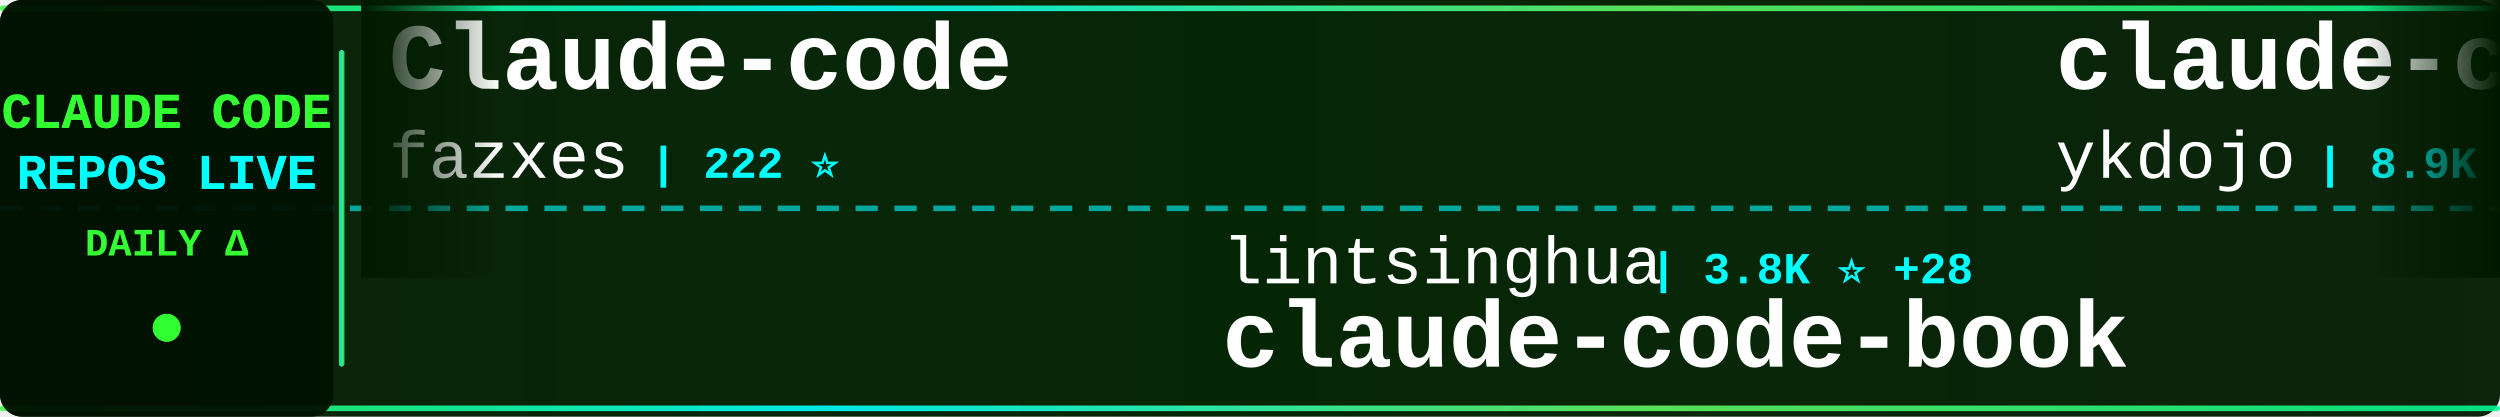
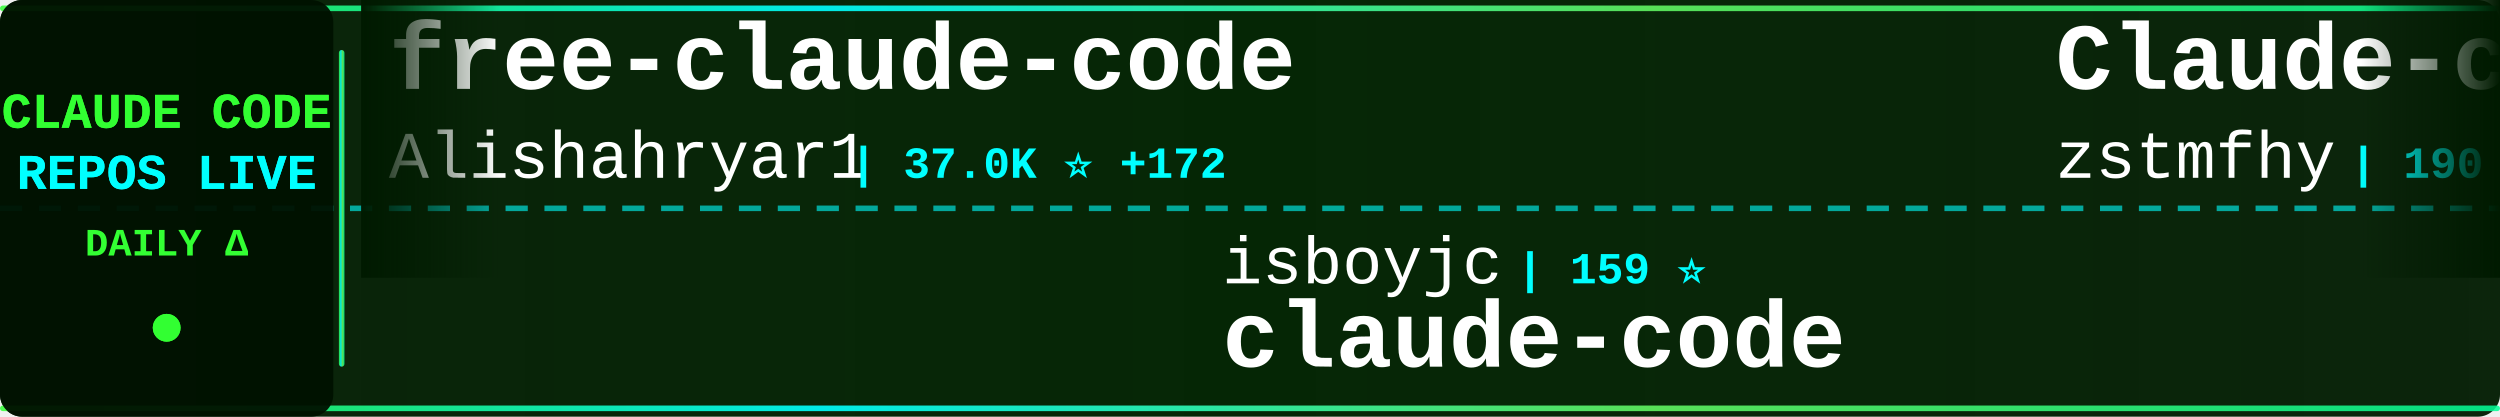
<svg xmlns="http://www.w3.org/2000/svg" width="900" height="150">
  <defs>
    <linearGradient id="tickerBg" x1="0%" y1="0%" x2="100%" y2="0%">
      <stop offset="0%" style="stop-color:#001a00;stop-opacity:0.95" />
      <stop offset="50%" style="stop-color:#002200;stop-opacity:0.98" />
      <stop offset="100%" style="stop-color:#001a00;stop-opacity:0.95" />
    </linearGradient>
    <linearGradient id="borderGrad" x1="0%" y1="0%" x2="100%" y2="0%">
      <stop offset="0%" style="stop-color:#33ff33;stop-opacity:0.85">
        <animate attributeName="stop-opacity" values="0.85;1;0.85" dur="2s" repeatCount="indefinite" />
      </stop>
      <stop offset="33%" style="stop-color:#00ffff;stop-opacity:0.9">
        <animate attributeName="stop-opacity" values="0.9;1;0.9" dur="2.2s" repeatCount="indefinite" />
      </stop>
      <stop offset="66%" style="stop-color:#66ff66;stop-opacity:0.85">
        <animate attributeName="stop-opacity" values="0.85;1;0.85" dur="1.8s" repeatCount="indefinite" />
      </stop>
      <stop offset="100%" style="stop-color:#00ff99;stop-opacity:0.85">
        <animate attributeName="stop-opacity" values="0.85;1;0.85" dur="2s" repeatCount="indefinite" />
      </stop>
    </linearGradient>
    <filter id="textGlow">
      <feGaussianBlur stdDeviation="0.1" result="coloredBlur" />
      <feMerge>
        <feMergeNode in="coloredBlur" />
        <feMergeNode in="SourceGraphic" />
      </feMerge>
    </filter>
    <filter id="metricGlow">
      <feGaussianBlur stdDeviation="0.2" result="coloredBlur" />
      <feMerge>
        <feMergeNode in="coloredBlur" />
        <feMergeNode in="SourceGraphic" />
      </feMerge>
    </filter>
    <linearGradient id="leftFade" x1="0%" y1="0%" x2="100%" y2="0%">
      <stop offset="0%" style="stop-color:#001a00;stop-opacity:1" />
      <stop offset="100%" style="stop-color:#001a00;stop-opacity:0" />
    </linearGradient>
    <linearGradient id="rightFade" x1="0%" y1="0%" x2="100%" y2="0%">
      <stop offset="0%" style="stop-color:#001a00;stop-opacity:0" />
      <stop offset="100%" style="stop-color:#001a00;stop-opacity:1" />
    </linearGradient>
  </defs>
  <rect width="900" height="150" fill="url(#tickerBg)" rx="8" />
  <rect x="0" y="2" width="900" height="2" fill="url(#borderGrad)" rx="1" />
  <rect x="0" y="146" width="900" height="2" fill="url(#borderGrad)" rx="1" />
  <line x1="0" y1="75" x2="900" y2="75" stroke="#00ffff" stroke-width="2" stroke-dasharray="8 6" opacity="0.6" />
  <rect x="0" y="0" width="120" height="150" fill="#001100" opacity="0.95" rx="8" />
  <text x="60" y="46" font-family="'Courier New', monospace" font-size="18" font-weight="bold" fill="#33ff33" text-anchor="middle" filter="url(#textGlow)">
    CLAUDE CODE
  </text>
  <text x="60" y="68" font-family="'Courier New', monospace" font-size="18" font-weight="bold" fill="#00ffff" text-anchor="middle" filter="url(#textGlow)">
    REPOS LIVE
  </text>
  <text x="60" y="92" font-family="'Courier New', monospace" font-size="14" font-weight="bold" fill="#33ff33" text-anchor="middle">
    DAILY Δ
  </text>
  <circle cx="60" cy="118" r="5" fill="#33ff33" filter="url(#metricGlow)">
    <animate attributeName="r" values="4;6;4" dur="1.5s" repeatCount="indefinite" />
    <animate attributeName="opacity" values="0.6;1;0.6" dur="1.5s" repeatCount="indefinite" />
  </circle>
  <rect x="122" y="18" width="2" height="114" fill="url(#borderGrad)" rx="1" />
  <clipPath id="tickerClip">
    <rect x="130" y="0" width="770" height="150" />
  </clipPath>
  <g clip-path="url(#tickerClip)">
    <g id="tickerItems">
      <animateTransform attributeName="transform" attributeType="XML" type="translate" from="0 0" to="-3000 0" dur="54s" repeatCount="indefinite" />
      <g transform="translate(0, 0)">
-         <text x="140" y="32" font-family="'Courier New', monospace" font-size="34" font-weight="bold" fill="#ffffff">Claude-code</text>
-         <text x="140" y="64" font-family="'Courier New', monospace" font-size="24" font-weight="normal" fill="#ffffff" opacity="1.0">fazxes</text>
-         <text x="234" y="64" font-family="'Courier New', monospace" font-size="16" font-weight="bold" fill="#00ffff"> | 222 ⭐</text>
+         <text x="140" y="32" font-family="'Courier New', monospace" font-size="34" font-weight="bold" fill="#ffffff">free-claude-code</text>
+         <text x="140" y="64" font-family="'Courier New', monospace" font-size="24" font-weight="normal" fill="#ffffff" opacity="1.0">Alishahryar1</text>
+         <text x="306" y="64" font-family="'Courier New', monospace" font-size="16" font-weight="bold" fill="#00ffff"> | 37.0K ⭐ +172</text>
      </g>
      <g transform="translate(300, 0)">
-         <text x="140" y="102" font-family="'Courier New', monospace" font-size="24" font-weight="normal" fill="#ffffff" opacity="1.0">lintsinghua</text>
-         <text x="294" y="102" font-family="'Courier New', monospace" font-size="16" font-weight="bold" fill="#00ffff"> | 3.8K ⭐ +28</text>
-         <text x="140" y="132" font-family="'Courier New', monospace" font-size="34" font-weight="bold" fill="#ffffff">claude-code-book</text>
+         <text x="140" y="102" font-family="'Courier New', monospace" font-size="24" font-weight="normal" fill="#ffffff" opacity="1.0">isboyjc</text>
+         <text x="246" y="102" font-family="'Courier New', monospace" font-size="16" font-weight="bold" fill="#00ffff"> | 159 ⭐</text>
+         <text x="140" y="132" font-family="'Courier New', monospace" font-size="34" font-weight="bold" fill="#ffffff">claude-code</text>
      </g>
      <g transform="translate(600, 0)">
-         <text x="140" y="32" font-family="'Courier New', monospace" font-size="34" font-weight="bold" fill="#ffffff">claude-code-tips</text>
-         <text x="140" y="64" font-family="'Courier New', monospace" font-size="24" font-weight="normal" fill="#ffffff" opacity="1.0">ykdojo</text>
-         <text x="234" y="64" font-family="'Courier New', monospace" font-size="16" font-weight="bold" fill="#00ffff"> | 8.9K ⭐ +15</text>
+         <text x="140" y="32" font-family="'Courier New', monospace" font-size="34" font-weight="bold" fill="#ffffff">Claude-code</text>
+         <text x="140" y="64" font-family="'Courier New', monospace" font-size="24" font-weight="normal" fill="#ffffff" opacity="1.0">zstmfhy</text>
+         <text x="246" y="64" font-family="'Courier New', monospace" font-size="16" font-weight="bold" fill="#00ffff"> | 190 ⭐</text>
      </g>
      <g transform="translate(900, 0)">
-         <text x="140" y="102" font-family="'Courier New', monospace" font-size="24" font-weight="normal" fill="#ffffff" opacity="1.0">hangsman</text>
-         <text x="258" y="102" font-family="'Courier New', monospace" font-size="16" font-weight="bold" fill="#00ffff"> | 787 ⭐</text>
-         <text x="140" y="132" font-family="'Courier New', monospace" font-size="34" font-weight="bold" fill="#ffffff">claude-code-source</text>
-       </g>
-       <g transform="translate(1200, 0)">
-         <text x="140" y="32" font-family="'Courier New', monospace" font-size="34" font-weight="bold" fill="#ffffff">claude-code-from-source</text>
-         <text x="140" y="64" font-family="'Courier New', monospace" font-size="24" font-weight="normal" fill="#ffffff" opacity="1.0">alejandrobalderas</text>
-         <text x="366" y="64" font-family="'Courier New', monospace" font-size="16" font-weight="bold" fill="#00ffff"> | 2.3K ⭐ +6</text>
-       </g>
-       <g transform="translate(1500, 0)">
-         <text x="140" y="102" font-family="'Courier New', monospace" font-size="24" font-weight="normal" fill="#ffffff" opacity="1.0">router-for-me</text>
-         <text x="318" y="102" font-family="'Courier New', monospace" font-size="16" font-weight="bold" fill="#00ffff"> | 38.4K ⭐ +90</text>
-         <text x="140" y="132" font-family="'Courier New', monospace" font-size="34" font-weight="bold" fill="#ffffff">CLIProxyAPI</text>
-       </g>
-       <g transform="translate(1800, 0)">
-         <text x="140" y="32" font-family="'Courier New', monospace" font-size="34" font-weight="bold" fill="#ffffff">claude-code-guide</text>
-         <text x="140" y="64" font-family="'Courier New', monospace" font-size="24" font-weight="normal" fill="#ffffff" opacity="1.0">Cranot</text>
-         <text x="234" y="64" font-family="'Courier New', monospace" font-size="16" font-weight="bold" fill="#00ffff"> | 2.8K ⭐ +1</text>
-       </g>
-       <g transform="translate(2100, 0)">
-         <text x="140" y="102" font-family="'Courier New', monospace" font-size="24" font-weight="normal" fill="#ffffff" opacity="1.0">affaan-m</text>
-         <text x="258" y="102" font-family="'Courier New', monospace" font-size="16" font-weight="bold" fill="#00ffff"> | 221.7K ⭐ +607</text>
-         <text x="140" y="132" font-family="'Courier New', monospace" font-size="34" font-weight="bold" fill="#ffffff">ECC</text>
-       </g>
-       <g transform="translate(2400, 0)">
-         <text x="140" y="32" font-family="'Courier New', monospace" font-size="34" font-weight="bold" fill="#ffffff">Claude-Code-Game-Studios</text>
-         <text x="140" y="64" font-family="'Courier New', monospace" font-size="24" font-weight="normal" fill="#ffffff" opacity="1.0">Donchitos</text>
-         <text x="270" y="64" font-family="'Courier New', monospace" font-size="16" font-weight="bold" fill="#00ffff"> | 22.3K ⭐ +139</text>
-       </g>
-       <g transform="translate(2700, 0)">
        <text x="140" y="102" font-family="'Courier New', monospace" font-size="24" font-weight="normal" fill="#ffffff" opacity="1.0">AprilNEA</text>
        <text x="258" y="102" font-family="'Courier New', monospace" font-size="16" font-weight="bold" fill="#00ffff"> | 387 ⭐</text>
        <text x="140" y="132" font-family="'Courier New', monospace" font-size="34" font-weight="bold" fill="#ffffff">claude-code-source</text>
      </g>
+       <g transform="translate(1200, 0)">
+         <text x="140" y="32" font-family="'Courier New', monospace" font-size="34" font-weight="bold" fill="#ffffff">claude-code-local</text>
+         <text x="140" y="64" font-family="'Courier New', monospace" font-size="24" font-weight="normal" fill="#ffffff" opacity="1.0">nicedreamzapp</text>
+         <text x="318" y="64" font-family="'Courier New', monospace" font-size="16" font-weight="bold" fill="#00ffff"> | 2.8K ⭐ +11</text>
+       </g>
+       <g transform="translate(1500, 0)">
+         <text x="140" y="102" font-family="'Courier New', monospace" font-size="24" font-weight="normal" fill="#ffffff" opacity="1.0">chauncygu</text>
+         <text x="270" y="102" font-family="'Courier New', monospace" font-size="16" font-weight="bold" fill="#00ffff"> | 2.7K ⭐ +7</text>
+         <text x="140" y="132" font-family="'Courier New', monospace" font-size="34" font-weight="bold" fill="#ffffff">collection-claude-code-s...</text>
+       </g>
+       <g transform="translate(1800, 0)">
+         <text x="140" y="32" font-family="'Courier New', monospace" font-size="34" font-weight="bold" fill="#ffffff">claude-code</text>
+         <text x="140" y="64" font-family="'Courier New', monospace" font-size="24" font-weight="normal" fill="#ffffff" opacity="1.0">xorespesp</text>
+         <text x="270" y="64" font-family="'Courier New', monospace" font-size="16" font-weight="bold" fill="#00ffff"> | 228 ⭐</text>
+       </g>
+       <g transform="translate(2100, 0)">
+         <text x="140" y="102" font-family="'Courier New', monospace" font-size="24" font-weight="normal" fill="#ffffff" opacity="1.0">sugyan</text>
+         <text x="234" y="102" font-family="'Courier New', monospace" font-size="16" font-weight="bold" fill="#00ffff"> | 1.1K ⭐</text>
+         <text x="140" y="132" font-family="'Courier New', monospace" font-size="34" font-weight="bold" fill="#ffffff">claude-code-webui</text>
+       </g>
+       <g transform="translate(2400, 0)">
+         <text x="140" y="32" font-family="'Courier New', monospace" font-size="34" font-weight="bold" fill="#ffffff">claude-code-infrastructu...</text>
+         <text x="140" y="64" font-family="'Courier New', monospace" font-size="24" font-weight="normal" fill="#ffffff" opacity="1.0">diet103</text>
+         <text x="246" y="64" font-family="'Courier New', monospace" font-size="16" font-weight="bold" fill="#00ffff"> | 9.7K ⭐ +2</text>
+       </g>
+       <g transform="translate(2700, 0)">
+         <text x="140" y="102" font-family="'Courier New', monospace" font-size="24" font-weight="normal" fill="#ffffff" opacity="1.0">disler</text>
+         <text x="234" y="102" font-family="'Courier New', monospace" font-size="16" font-weight="bold" fill="#00ffff"> | 1.4K ⭐ +8</text>
+         <text x="140" y="132" font-family="'Courier New', monospace" font-size="34" font-weight="bold" fill="#ffffff">pi-vs-claude-code</text>
+       </g>
      <g transform="translate(3000, 0)">
-         <text x="140" y="32" font-family="'Courier New', monospace" font-size="34" font-weight="bold" fill="#ffffff">Claude-code</text>
-         <text x="140" y="64" font-family="'Courier New', monospace" font-size="24" font-weight="normal" fill="#ffffff" opacity="1.0">fazxes</text>
-         <text x="234" y="64" font-family="'Courier New', monospace" font-size="16" font-weight="bold" fill="#00ffff"> | 222 ⭐</text>
+         <text x="140" y="32" font-family="'Courier New', monospace" font-size="34" font-weight="bold" fill="#ffffff">free-claude-code</text>
+         <text x="140" y="64" font-family="'Courier New', monospace" font-size="24" font-weight="normal" fill="#ffffff" opacity="1.0">Alishahryar1</text>
+         <text x="306" y="64" font-family="'Courier New', monospace" font-size="16" font-weight="bold" fill="#00ffff"> | 37.0K ⭐ +172</text>
      </g>
      <g transform="translate(3300, 0)">
-         <text x="140" y="102" font-family="'Courier New', monospace" font-size="24" font-weight="normal" fill="#ffffff" opacity="1.0">lintsinghua</text>
-         <text x="294" y="102" font-family="'Courier New', monospace" font-size="16" font-weight="bold" fill="#00ffff"> | 3.8K ⭐ +28</text>
-         <text x="140" y="132" font-family="'Courier New', monospace" font-size="34" font-weight="bold" fill="#ffffff">claude-code-book</text>
+         <text x="140" y="102" font-family="'Courier New', monospace" font-size="24" font-weight="normal" fill="#ffffff" opacity="1.0">isboyjc</text>
+         <text x="246" y="102" font-family="'Courier New', monospace" font-size="16" font-weight="bold" fill="#00ffff"> | 159 ⭐</text>
+         <text x="140" y="132" font-family="'Courier New', monospace" font-size="34" font-weight="bold" fill="#ffffff">claude-code</text>
      </g>
      <g transform="translate(3600, 0)">
-         <text x="140" y="32" font-family="'Courier New', monospace" font-size="34" font-weight="bold" fill="#ffffff">claude-code-tips</text>
-         <text x="140" y="64" font-family="'Courier New', monospace" font-size="24" font-weight="normal" fill="#ffffff" opacity="1.0">ykdojo</text>
-         <text x="234" y="64" font-family="'Courier New', monospace" font-size="16" font-weight="bold" fill="#00ffff"> | 8.9K ⭐ +15</text>
+         <text x="140" y="32" font-family="'Courier New', monospace" font-size="34" font-weight="bold" fill="#ffffff">Claude-code</text>
+         <text x="140" y="64" font-family="'Courier New', monospace" font-size="24" font-weight="normal" fill="#ffffff" opacity="1.0">zstmfhy</text>
+         <text x="246" y="64" font-family="'Courier New', monospace" font-size="16" font-weight="bold" fill="#00ffff"> | 190 ⭐</text>
      </g>
      <g transform="translate(3900, 0)">
-         <text x="140" y="102" font-family="'Courier New', monospace" font-size="24" font-weight="normal" fill="#ffffff" opacity="1.0">hangsman</text>
-         <text x="258" y="102" font-family="'Courier New', monospace" font-size="16" font-weight="bold" fill="#00ffff"> | 787 ⭐</text>
+         <text x="140" y="102" font-family="'Courier New', monospace" font-size="24" font-weight="normal" fill="#ffffff" opacity="1.0">AprilNEA</text>
+         <text x="258" y="102" font-family="'Courier New', monospace" font-size="16" font-weight="bold" fill="#00ffff"> | 387 ⭐</text>
        <text x="140" y="132" font-family="'Courier New', monospace" font-size="34" font-weight="bold" fill="#ffffff">claude-code-source</text>
      </g>
    </g>
  </g>
  <rect x="130" y="0" width="50" height="100" fill="url(#leftFade)" />
  <rect x="850" y="0" width="50" height="100" fill="url(#rightFade)" />
</svg>
